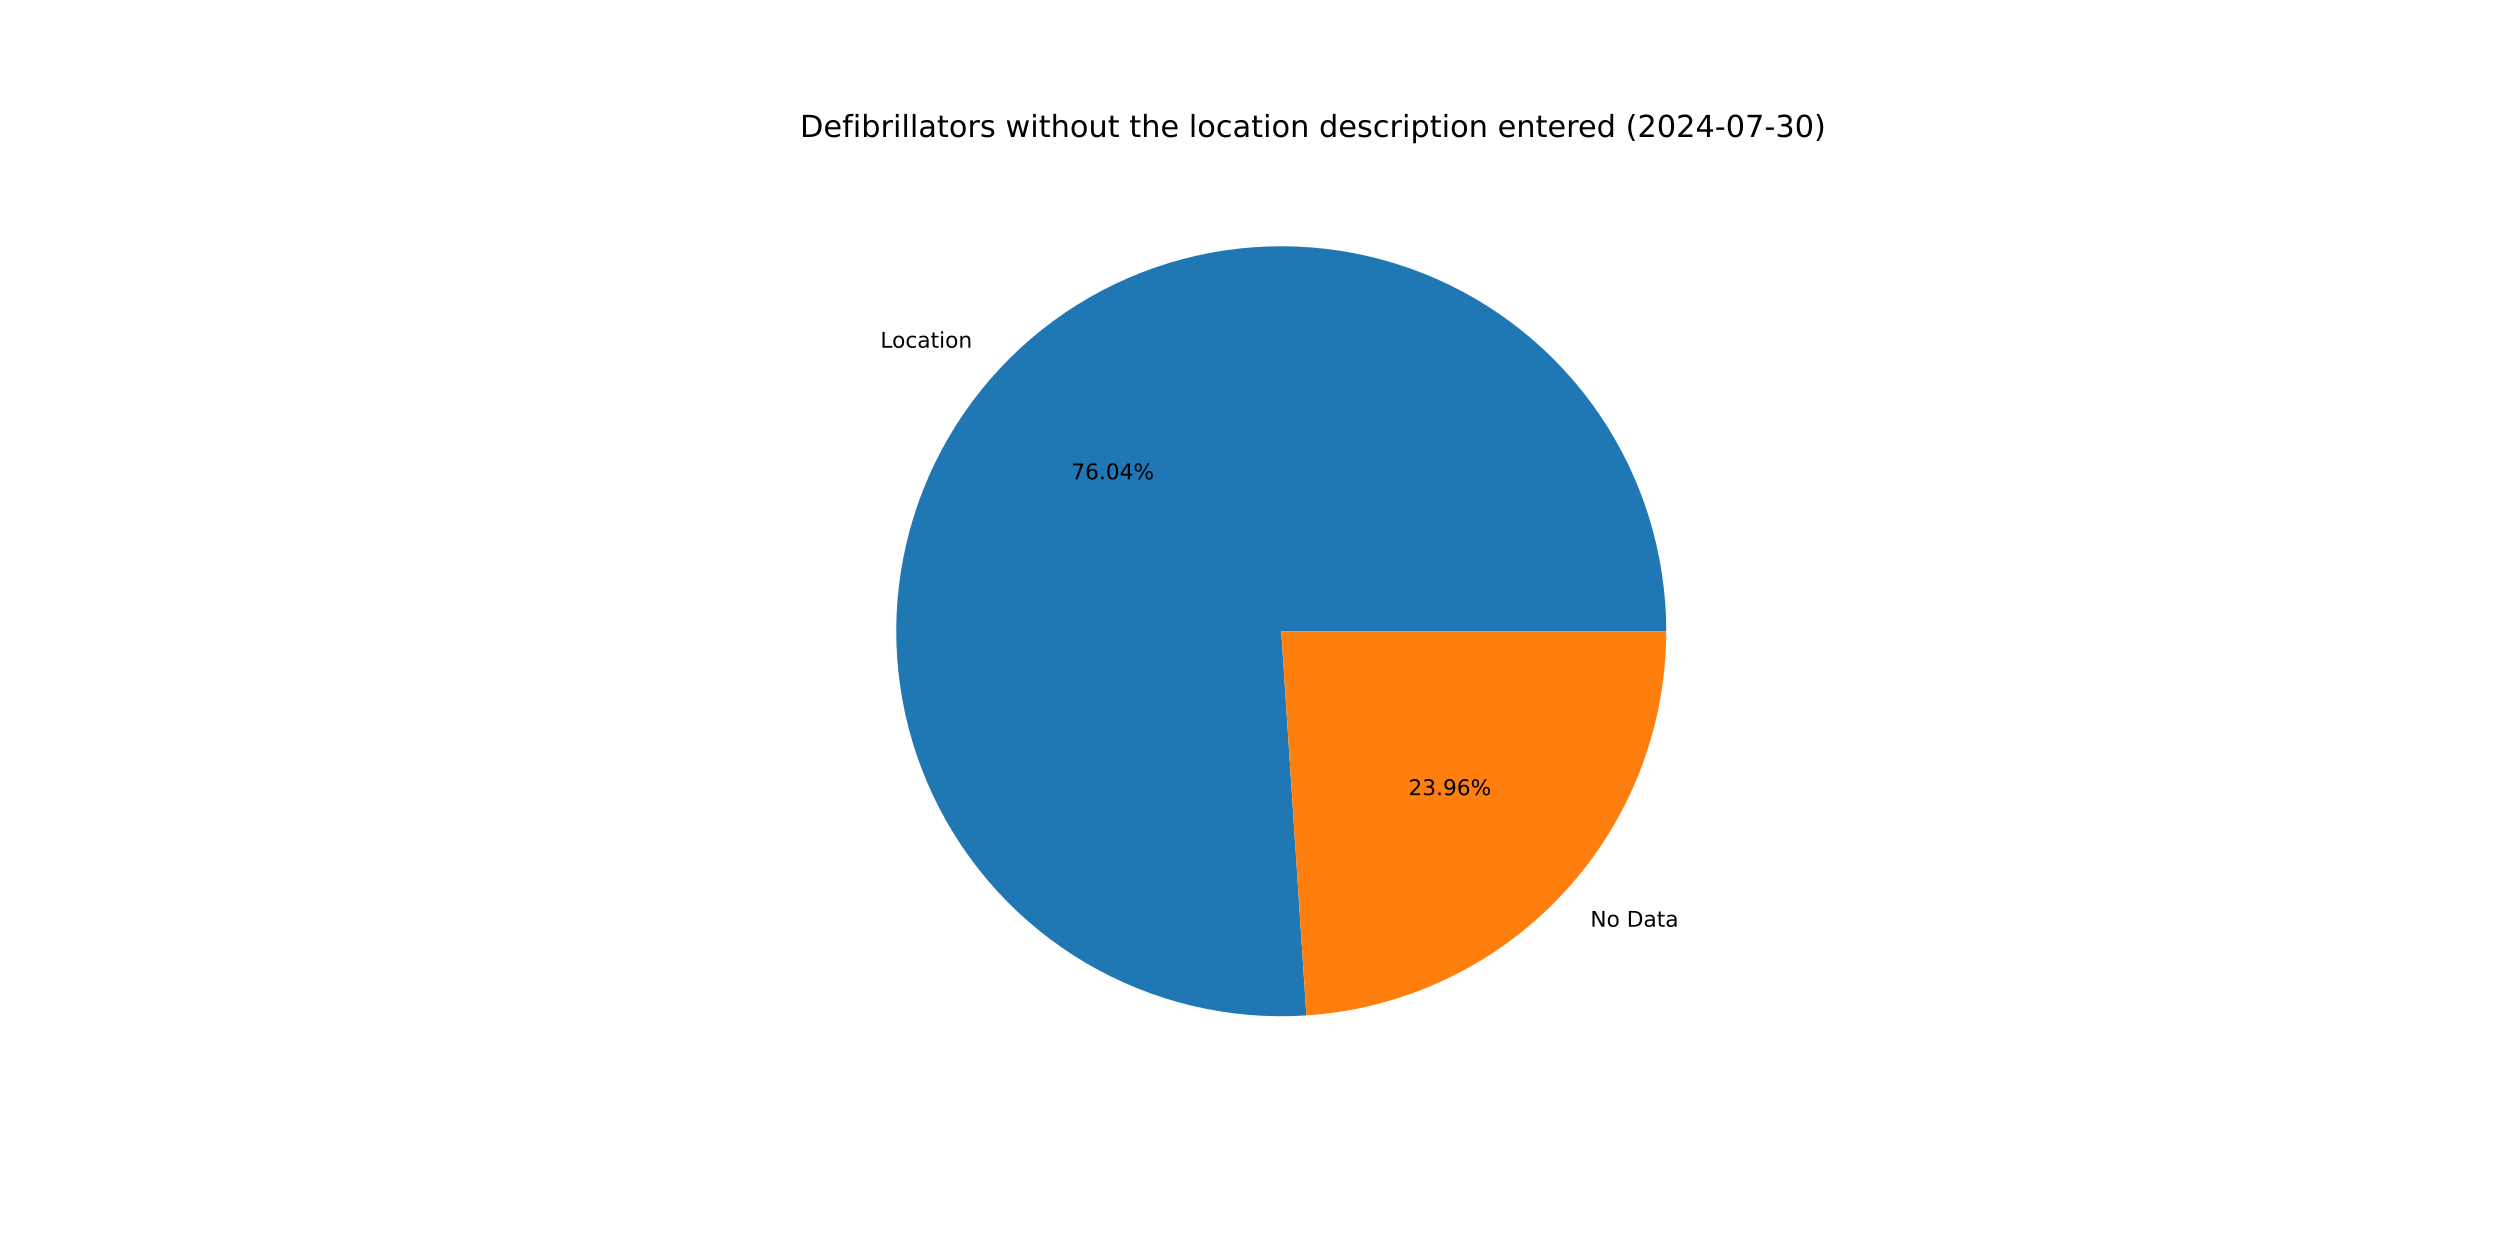
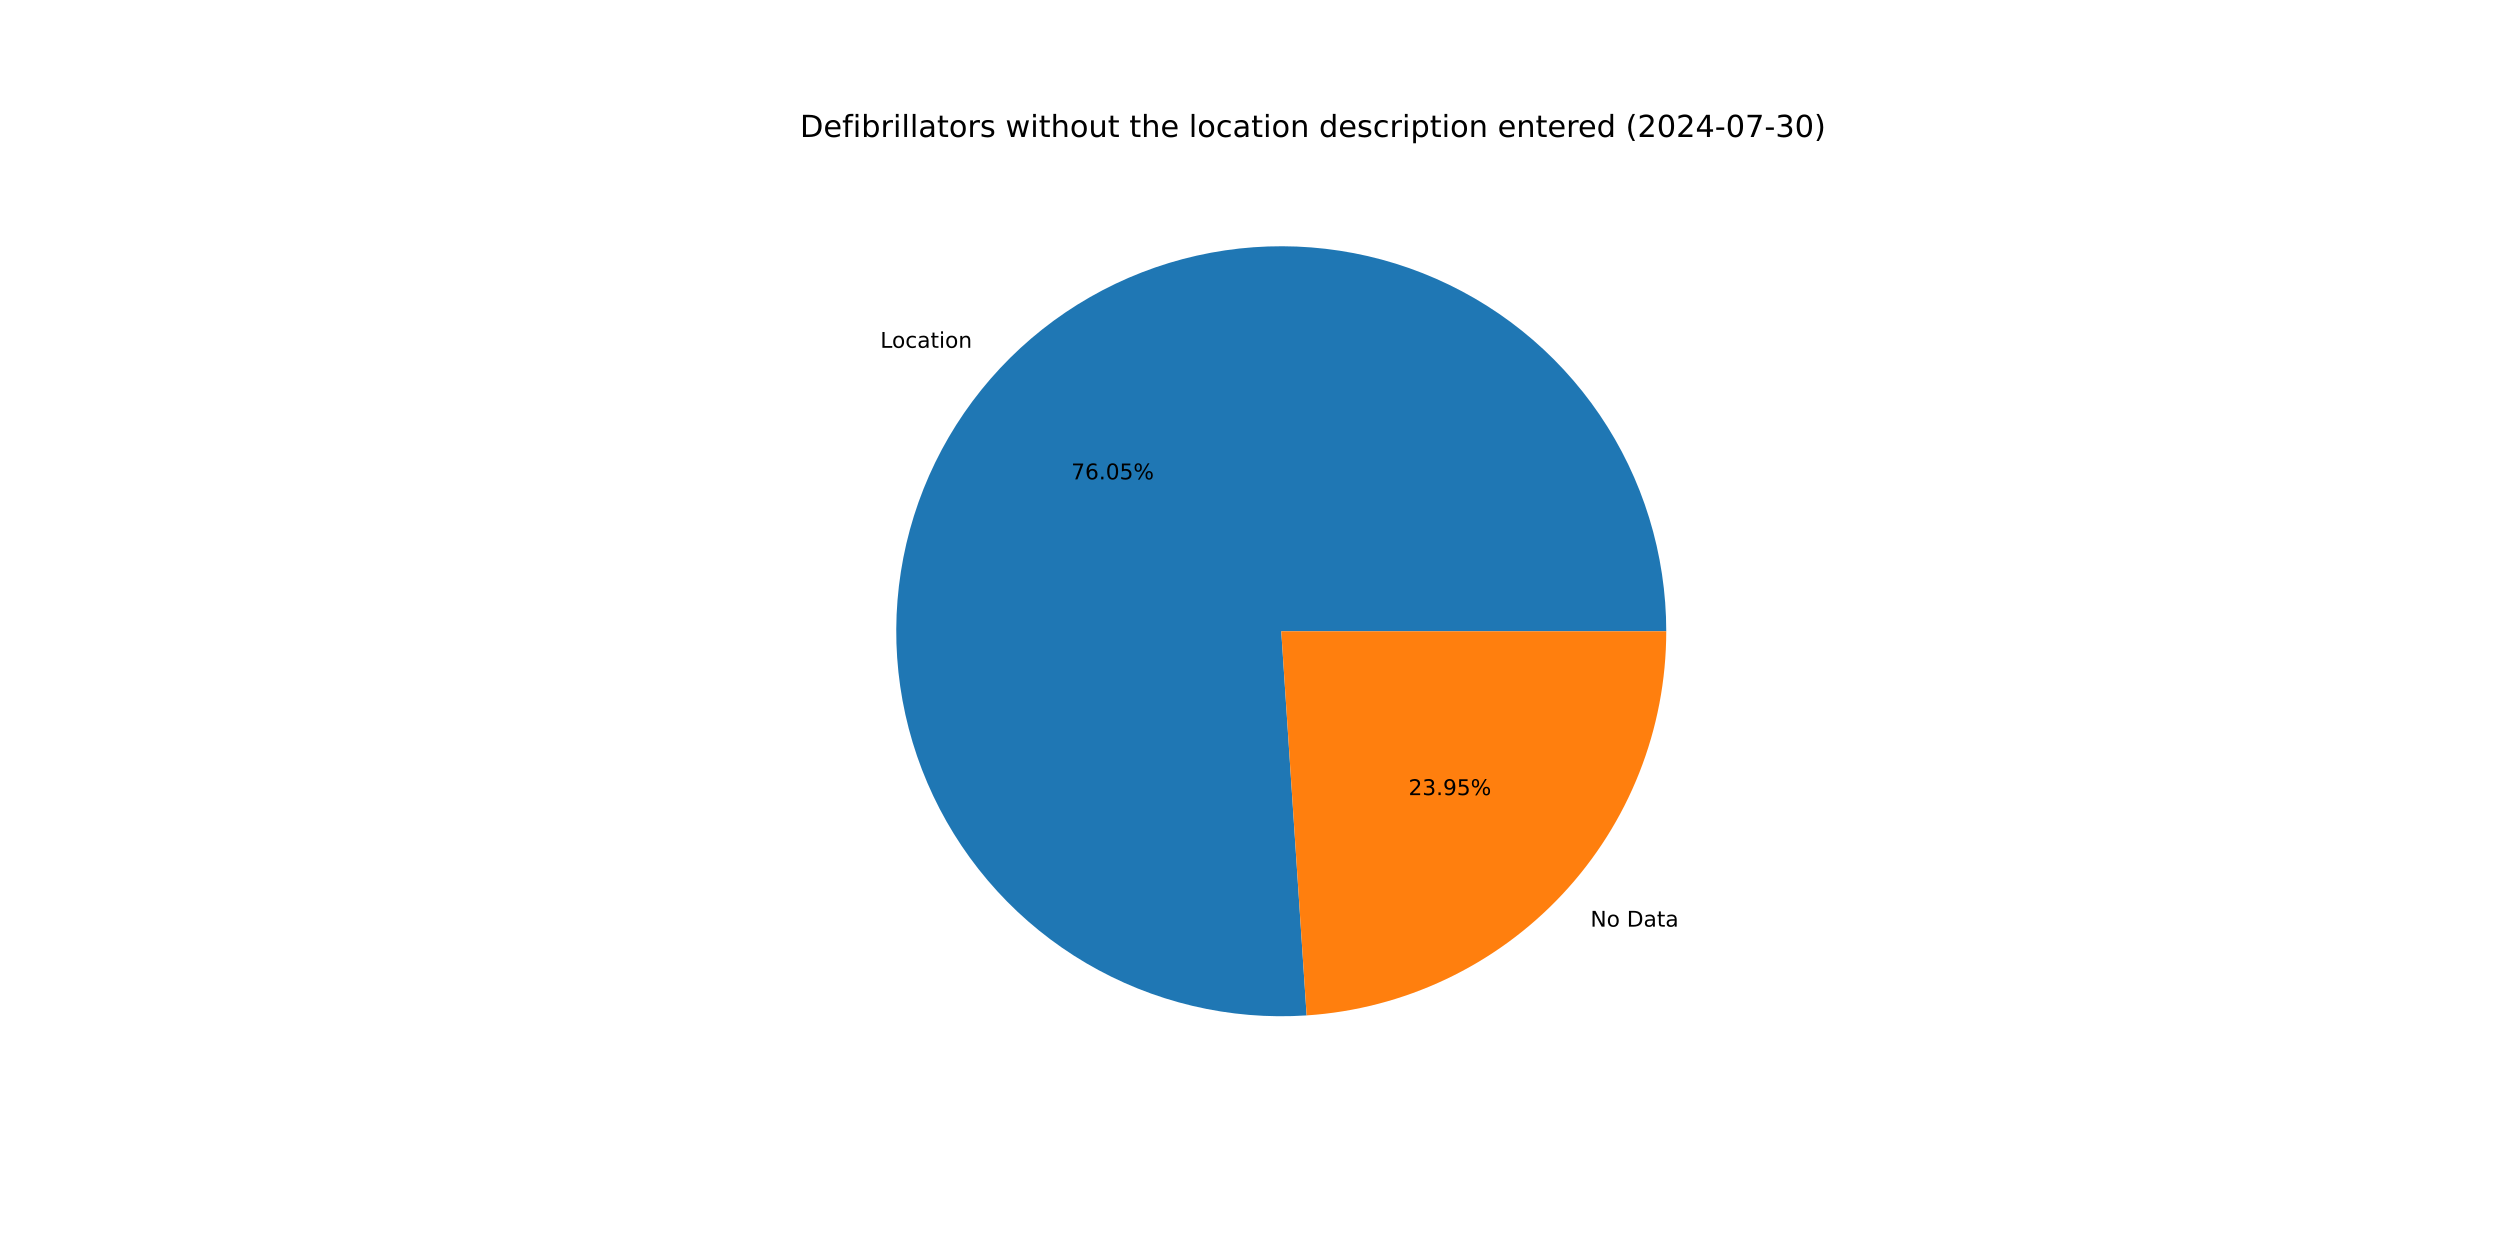
<svg xmlns="http://www.w3.org/2000/svg" xmlns:xlink="http://www.w3.org/1999/xlink" width="1152pt" height="576pt" viewBox="0 0 1152 576" version="1.1">
  <defs>
    <style type="text/css">*{stroke-linejoin: round; stroke-linecap: butt}</style>
  </defs>
  <g id="figure_1">
    <g id="patch_1">
      <path d="M 0 576  L 1152 576  L 1152 0  L 0 0  z " style="fill: #ffffff" />
    </g>
    <g id="axes_1">
      <g id="patch_2">
-         <path d="M 767.808 290.88  C 767.808 273.189 765.162 255.596 759.957 238.688  C 754.752 221.779 747.048 205.744 737.099 191.115  C 727.15 176.486 715.069 163.427 701.257 152.372  C 687.444 141.317 672.056 132.391 655.603 125.888  C 639.15 119.386 621.816 115.382 604.178 114.008  C 586.54 112.634 568.795 113.906 551.534 117.782  C 534.272 121.658 517.687 128.094 502.329 136.876  C 486.972 145.659 473.014 156.689 460.92 169.601  C 448.826 182.513 438.731 197.162 430.971 213.061  C 423.21 228.959 417.872 245.929 415.132 263.407  C 412.392 280.885 412.283 298.675 414.806 316.186  C 417.33 333.696 422.458 350.731 430.022 366.724  C 437.585 382.718 447.498 397.49 459.432 410.55  C 471.366 423.611 485.186 434.813 500.434 443.784  C 515.682 452.756 532.186 459.396 549.399 463.485  C 566.611 467.574 584.339 469.065 601.992 467.909  L 590.4 290.88  z " style="fill: #1f77b4" />
+         <path d="M 767.808 290.88  C 767.808 273.187 765.161 255.592 759.955 238.682  C 754.749 221.772 747.043 205.735 737.092 191.105  C 727.141 176.475 715.057 163.415 701.242 152.361  C 687.427 141.306 672.036 132.38 655.58 125.879  C 639.124 119.379 621.787 115.376 604.147 114.005  C 586.507 112.634 568.76 113.91 551.497 117.79  C 534.234 121.67 517.649 128.111 502.291 136.898  C 486.934 145.685 472.978 156.721 460.886 169.638  C 448.794 182.555 438.702 197.208 430.946 213.111  C 423.19 229.014 417.856 245.988 415.122 263.469  C 412.389 280.95 412.285 298.742 414.816 316.254  C 417.346 333.765 422.483 350.8 430.054 366.792  C 437.625 382.784 447.545 397.554 459.487 410.61  C 471.428 423.666 485.255 434.863 500.509 443.828  C 515.763 452.794 532.273 459.426 549.49 463.507  C 566.706 467.587 584.437 469.068 602.092 467.902  L 590.4 290.88  z " style="fill: #1f77b4" />
      </g>
      <g id="patch_3">
-         <path d="M 601.992 467.909  C 646.926 464.966 689.097 445.024 719.88 412.159  C 750.663 379.294 767.808 335.91 767.808 290.88  L 590.4 290.88  z " style="fill: #ff7f0e" />
+         <path d="M 602.092 467.902  C 647.007 464.936 689.152 444.983 719.914 412.122  C 750.676 379.261 767.808 335.893 767.808 290.88  L 590.4 290.88  z " style="fill: #ff7f0e" />
      </g>
      <g id="matplotlib.axis_1" />
      <g id="matplotlib.axis_2" />
      <g id="text_1">
-         <g transform="translate(405.675 160.2329) scale(0.1 -0.1)">
+         <g transform="translate(405.6376 160.2729) scale(0.1 -0.1)">
          <defs>
            <path id="DejaVuSans-4c" d="M 628 4666  L 1259 4666  L 1259 531  L 3531 531  L 3531 0  L 628 0  L 628 4666  z " transform="scale(0.015625)" />
            <path id="DejaVuSans-6f" d="M 1959 3097  Q 1497 3097 1228 2736  Q 959 2375 959 1747  Q 959 1119 1226 758  Q 1494 397 1959 397  Q 2419 397 2687 759  Q 2956 1122 2956 1747  Q 2956 2369 2687 2733  Q 2419 3097 1959 3097  z M 1959 3584  Q 2709 3584 3137 3096  Q 3566 2609 3566 1747  Q 3566 888 3137 398  Q 2709 -91 1959 -91  Q 1206 -91 779 398  Q 353 888 353 1747  Q 353 2609 779 3096  Q 1206 3584 1959 3584  z " transform="scale(0.015625)" />
            <path id="DejaVuSans-63" d="M 3122 3366  L 3122 2828  Q 2878 2963 2633 3030  Q 2388 3097 2138 3097  Q 1578 3097 1268 2742  Q 959 2388 959 1747  Q 959 1106 1268 751  Q 1578 397 2138 397  Q 2388 397 2633 464  Q 2878 531 3122 666  L 3122 134  Q 2881 22 2623 -34  Q 2366 -91 2075 -91  Q 1284 -91 818 406  Q 353 903 353 1747  Q 353 2603 823 3093  Q 1294 3584 2113 3584  Q 2378 3584 2631 3529  Q 2884 3475 3122 3366  z " transform="scale(0.015625)" />
            <path id="DejaVuSans-61" d="M 2194 1759  Q 1497 1759 1228 1600  Q 959 1441 959 1056  Q 959 750 1161 570  Q 1363 391 1709 391  Q 2188 391 2477 730  Q 2766 1069 2766 1631  L 2766 1759  L 2194 1759  z M 3341 1997  L 3341 0  L 2766 0  L 2766 531  Q 2569 213 2275 61  Q 1981 -91 1556 -91  Q 1019 -91 701 211  Q 384 513 384 1019  Q 384 1609 779 1909  Q 1175 2209 1959 2209  L 2766 2209  L 2766 2266  Q 2766 2663 2505 2880  Q 2244 3097 1772 3097  Q 1472 3097 1187 3025  Q 903 2953 641 2809  L 641 3341  Q 956 3463 1253 3523  Q 1550 3584 1831 3584  Q 2591 3584 2966 3190  Q 3341 2797 3341 1997  z " transform="scale(0.015625)" />
            <path id="DejaVuSans-74" d="M 1172 4494  L 1172 3500  L 2356 3500  L 2356 3053  L 1172 3053  L 1172 1153  Q 1172 725 1289 603  Q 1406 481 1766 481  L 2356 481  L 2356 0  L 1766 0  Q 1100 0 847 248  Q 594 497 594 1153  L 594 3053  L 172 3053  L 172 3500  L 594 3500  L 594 4494  L 1172 4494  z " transform="scale(0.015625)" />
            <path id="DejaVuSans-69" d="M 603 3500  L 1178 3500  L 1178 0  L 603 0  L 603 3500  z M 603 4863  L 1178 4863  L 1178 4134  L 603 4134  L 603 4863  z " transform="scale(0.015625)" />
            <path id="DejaVuSans-6e" d="M 3513 2113  L 3513 0  L 2938 0  L 2938 2094  Q 2938 2591 2744 2837  Q 2550 3084 2163 3084  Q 1697 3084 1428 2787  Q 1159 2491 1159 1978  L 1159 0  L 581 0  L 581 3500  L 1159 3500  L 1159 2956  Q 1366 3272 1645 3428  Q 1925 3584 2291 3584  Q 2894 3584 3203 3211  Q 3513 2838 3513 2113  z " transform="scale(0.015625)" />
          </defs>
          <use xlink:href="#DejaVuSans-4c" />
          <use xlink:href="#DejaVuSans-6f" x="53.963" />
          <use xlink:href="#DejaVuSans-63" x="115.145" />
          <use xlink:href="#DejaVuSans-61" x="170.125" />
          <use xlink:href="#DejaVuSans-74" x="231.404" />
          <use xlink:href="#DejaVuSans-69" x="270.613" />
          <use xlink:href="#DejaVuSans-6f" x="298.396" />
          <use xlink:href="#DejaVuSans-6e" x="359.578" />
        </g>
      </g>
      <g id="text_2">
-         <g transform="translate(493.6471 220.8722) scale(0.1 -0.1)">
+         <g transform="translate(493.6267 220.894) scale(0.1 -0.1)">
          <defs>
            <path id="DejaVuSans-37" d="M 525 4666  L 3525 4666  L 3525 4397  L 1831 0  L 1172 0  L 2766 4134  L 525 4134  L 525 4666  z " transform="scale(0.015625)" />
            <path id="DejaVuSans-36" d="M 2113 2584  Q 1688 2584 1439 2293  Q 1191 2003 1191 1497  Q 1191 994 1439 701  Q 1688 409 2113 409  Q 2538 409 2786 701  Q 3034 994 3034 1497  Q 3034 2003 2786 2293  Q 2538 2584 2113 2584  z M 3366 4563  L 3366 3988  Q 3128 4100 2886 4159  Q 2644 4219 2406 4219  Q 1781 4219 1451 3797  Q 1122 3375 1075 2522  Q 1259 2794 1537 2939  Q 1816 3084 2150 3084  Q 2853 3084 3261 2657  Q 3669 2231 3669 1497  Q 3669 778 3244 343  Q 2819 -91 2113 -91  Q 1303 -91 875 529  Q 447 1150 447 2328  Q 447 3434 972 4092  Q 1497 4750 2381 4750  Q 2619 4750 2861 4703  Q 3103 4656 3366 4563  z " transform="scale(0.015625)" />
            <path id="DejaVuSans-2e" d="M 684 794  L 1344 794  L 1344 0  L 684 0  L 684 794  z " transform="scale(0.015625)" />
            <path id="DejaVuSans-30" d="M 2034 4250  Q 1547 4250 1301 3770  Q 1056 3291 1056 2328  Q 1056 1369 1301 889  Q 1547 409 2034 409  Q 2525 409 2770 889  Q 3016 1369 3016 2328  Q 3016 3291 2770 3770  Q 2525 4250 2034 4250  z M 2034 4750  Q 2819 4750 3233 4129  Q 3647 3509 3647 2328  Q 3647 1150 3233 529  Q 2819 -91 2034 -91  Q 1250 -91 836 529  Q 422 1150 422 2328  Q 422 3509 836 4129  Q 1250 4750 2034 4750  z " transform="scale(0.015625)" />
-             <path id="DejaVuSans-34" d="M 2419 4116  L 825 1625  L 2419 1625  L 2419 4116  z M 2253 4666  L 3047 4666  L 3047 1625  L 3713 1625  L 3713 1100  L 3047 1100  L 3047 0  L 2419 0  L 2419 1100  L 313 1100  L 313 1709  L 2253 4666  z " transform="scale(0.015625)" />
+             <path id="DejaVuSans-35" d="M 691 4666  L 3169 4666  L 3169 4134  L 1269 4134  L 1269 2991  Q 1406 3038 1543 3061  Q 1681 3084 1819 3084  Q 2600 3084 3056 2656  Q 3513 2228 3513 1497  Q 3513 744 3044 326  Q 2575 -91 1722 -91  Q 1428 -91 1123 -41  Q 819 9 494 109  L 494 744  Q 775 591 1075 516  Q 1375 441 1709 441  Q 2250 441 2565 725  Q 2881 1009 2881 1497  Q 2881 1984 2565 2268  Q 2250 2553 1709 2553  Q 1456 2553 1204 2497  Q 953 2441 691 2322  L 691 4666  z " transform="scale(0.015625)" />
            <path id="DejaVuSans-25" d="M 4653 2053  Q 4381 2053 4226 1822  Q 4072 1591 4072 1178  Q 4072 772 4226 539  Q 4381 306 4653 306  Q 4919 306 5073 539  Q 5228 772 5228 1178  Q 5228 1588 5073 1820  Q 4919 2053 4653 2053  z M 4653 2450  Q 5147 2450 5437 2106  Q 5728 1763 5728 1178  Q 5728 594 5436 251  Q 5144 -91 4653 -91  Q 4153 -91 3862 251  Q 3572 594 3572 1178  Q 3572 1766 3864 2108  Q 4156 2450 4653 2450  z M 1428 4353  Q 1159 4353 1004 4120  Q 850 3888 850 3481  Q 850 3069 1003 2837  Q 1156 2606 1428 2606  Q 1700 2606 1854 2837  Q 2009 3069 2009 3481  Q 2009 3884 1853 4118  Q 1697 4353 1428 4353  z M 4250 4750  L 4750 4750  L 1831 -91  L 1331 -91  L 4250 4750  z M 1428 4750  Q 1922 4750 2215 4408  Q 2509 4066 2509 3481  Q 2509 2891 2217 2550  Q 1925 2209 1428 2209  Q 931 2209 642 2551  Q 353 2894 353 3481  Q 353 4063 643 4406  Q 934 4750 1428 4750  z " transform="scale(0.015625)" />
          </defs>
          <use xlink:href="#DejaVuSans-37" />
          <use xlink:href="#DejaVuSans-36" x="63.623" />
          <use xlink:href="#DejaVuSans-2e" x="127.246" />
          <use xlink:href="#DejaVuSans-30" x="159.033" />
-           <use xlink:href="#DejaVuSans-34" x="222.656" />
+           <use xlink:href="#DejaVuSans-35" x="222.656" />
          <use xlink:href="#DejaVuSans-25" x="286.279" />
        </g>
      </g>
      <g id="text_3">
-         <g transform="translate(732.8281 427.0459) scale(0.1 -0.1)">
+         <g transform="translate(732.8655 427.0059) scale(0.1 -0.1)">
          <defs>
            <path id="DejaVuSans-4e" d="M 628 4666  L 1478 4666  L 3547 763  L 3547 4666  L 4159 4666  L 4159 0  L 3309 0  L 1241 3903  L 1241 0  L 628 0  L 628 4666  z " transform="scale(0.015625)" />
            <path id="DejaVuSans-20" transform="scale(0.015625)" />
            <path id="DejaVuSans-44" d="M 1259 4147  L 1259 519  L 2022 519  Q 2988 519 3436 956  Q 3884 1394 3884 2338  Q 3884 3275 3436 3711  Q 2988 4147 2022 4147  L 1259 4147  z M 628 4666  L 1925 4666  Q 3281 4666 3915 4102  Q 4550 3538 4550 2338  Q 4550 1131 3912 565  Q 3275 0 1925 0  L 628 0  L 628 4666  z " transform="scale(0.015625)" />
          </defs>
          <use xlink:href="#DejaVuSans-4e" />
          <use xlink:href="#DejaVuSans-6f" x="74.805" />
          <use xlink:href="#DejaVuSans-20" x="135.986" />
          <use xlink:href="#DejaVuSans-44" x="167.773" />
          <use xlink:href="#DejaVuSans-61" x="244.775" />
          <use xlink:href="#DejaVuSans-74" x="306.055" />
          <use xlink:href="#DejaVuSans-61" x="345.264" />
        </g>
      </g>
      <g id="text_4">
-         <g transform="translate(649.0232 366.4066) scale(0.1 -0.1)">
+         <g transform="translate(649.0436 366.3847) scale(0.1 -0.1)">
          <defs>
            <path id="DejaVuSans-32" d="M 1228 531  L 3431 531  L 3431 0  L 469 0  L 469 531  Q 828 903 1448 1529  Q 2069 2156 2228 2338  Q 2531 2678 2651 2914  Q 2772 3150 2772 3378  Q 2772 3750 2511 3984  Q 2250 4219 1831 4219  Q 1534 4219 1204 4116  Q 875 4013 500 3803  L 500 4441  Q 881 4594 1212 4672  Q 1544 4750 1819 4750  Q 2544 4750 2975 4387  Q 3406 4025 3406 3419  Q 3406 3131 3298 2873  Q 3191 2616 2906 2266  Q 2828 2175 2409 1742  Q 1991 1309 1228 531  z " transform="scale(0.015625)" />
            <path id="DejaVuSans-33" d="M 2597 2516  Q 3050 2419 3304 2112  Q 3559 1806 3559 1356  Q 3559 666 3084 287  Q 2609 -91 1734 -91  Q 1441 -91 1130 -33  Q 819 25 488 141  L 488 750  Q 750 597 1062 519  Q 1375 441 1716 441  Q 2309 441 2620 675  Q 2931 909 2931 1356  Q 2931 1769 2642 2001  Q 2353 2234 1838 2234  L 1294 2234  L 1294 2753  L 1863 2753  Q 2328 2753 2575 2939  Q 2822 3125 2822 3475  Q 2822 3834 2567 4026  Q 2313 4219 1838 4219  Q 1578 4219 1281 4162  Q 984 4106 628 3988  L 628 4550  Q 988 4650 1302 4700  Q 1616 4750 1894 4750  Q 2613 4750 3031 4423  Q 3450 4097 3450 3541  Q 3450 3153 3228 2886  Q 3006 2619 2597 2516  z " transform="scale(0.015625)" />
            <path id="DejaVuSans-39" d="M 703 97  L 703 672  Q 941 559 1184 500  Q 1428 441 1663 441  Q 2288 441 2617 861  Q 2947 1281 2994 2138  Q 2813 1869 2534 1725  Q 2256 1581 1919 1581  Q 1219 1581 811 2004  Q 403 2428 403 3163  Q 403 3881 828 4315  Q 1253 4750 1959 4750  Q 2769 4750 3195 4129  Q 3622 3509 3622 2328  Q 3622 1225 3098 567  Q 2575 -91 1691 -91  Q 1453 -91 1209 -44  Q 966 3 703 97  z M 1959 2075  Q 2384 2075 2632 2365  Q 2881 2656 2881 3163  Q 2881 3666 2632 3958  Q 2384 4250 1959 4250  Q 1534 4250 1286 3958  Q 1038 3666 1038 3163  Q 1038 2656 1286 2365  Q 1534 2075 1959 2075  z " transform="scale(0.015625)" />
          </defs>
          <use xlink:href="#DejaVuSans-32" />
          <use xlink:href="#DejaVuSans-33" x="63.623" />
          <use xlink:href="#DejaVuSans-2e" x="127.246" />
          <use xlink:href="#DejaVuSans-39" x="159.033" />
-           <use xlink:href="#DejaVuSans-36" x="222.656" />
+           <use xlink:href="#DejaVuSans-35" x="222.656" />
          <use xlink:href="#DejaVuSans-25" x="286.279" />
        </g>
      </g>
      <g id="text_5">
        <g transform="translate(368.64 63.12) scale(0.14 -0.14)">
          <defs>
            <path id="DejaVuSans-65" d="M 3597 1894  L 3597 1613  L 953 1613  Q 991 1019 1311 708  Q 1631 397 2203 397  Q 2534 397 2845 478  Q 3156 559 3463 722  L 3463 178  Q 3153 47 2828 -22  Q 2503 -91 2169 -91  Q 1331 -91 842 396  Q 353 884 353 1716  Q 353 2575 817 3079  Q 1281 3584 2069 3584  Q 2775 3584 3186 3129  Q 3597 2675 3597 1894  z M 3022 2063  Q 3016 2534 2758 2815  Q 2500 3097 2075 3097  Q 1594 3097 1305 2825  Q 1016 2553 972 2059  L 3022 2063  z " transform="scale(0.015625)" />
            <path id="DejaVuSans-66" d="M 2375 4863  L 2375 4384  L 1825 4384  Q 1516 4384 1395 4259  Q 1275 4134 1275 3809  L 1275 3500  L 2222 3500  L 2222 3053  L 1275 3053  L 1275 0  L 697 0  L 697 3053  L 147 3053  L 147 3500  L 697 3500  L 697 3744  Q 697 4328 969 4595  Q 1241 4863 1831 4863  L 2375 4863  z " transform="scale(0.015625)" />
            <path id="DejaVuSans-62" d="M 3116 1747  Q 3116 2381 2855 2742  Q 2594 3103 2138 3103  Q 1681 3103 1420 2742  Q 1159 2381 1159 1747  Q 1159 1113 1420 752  Q 1681 391 2138 391  Q 2594 391 2855 752  Q 3116 1113 3116 1747  z M 1159 2969  Q 1341 3281 1617 3432  Q 1894 3584 2278 3584  Q 2916 3584 3314 3078  Q 3713 2572 3713 1747  Q 3713 922 3314 415  Q 2916 -91 2278 -91  Q 1894 -91 1617 61  Q 1341 213 1159 525  L 1159 0  L 581 0  L 581 4863  L 1159 4863  L 1159 2969  z " transform="scale(0.015625)" />
            <path id="DejaVuSans-72" d="M 2631 2963  Q 2534 3019 2420 3045  Q 2306 3072 2169 3072  Q 1681 3072 1420 2755  Q 1159 2438 1159 1844  L 1159 0  L 581 0  L 581 3500  L 1159 3500  L 1159 2956  Q 1341 3275 1631 3429  Q 1922 3584 2338 3584  Q 2397 3584 2469 3576  Q 2541 3569 2628 3553  L 2631 2963  z " transform="scale(0.015625)" />
            <path id="DejaVuSans-6c" d="M 603 4863  L 1178 4863  L 1178 0  L 603 0  L 603 4863  z " transform="scale(0.015625)" />
            <path id="DejaVuSans-73" d="M 2834 3397  L 2834 2853  Q 2591 2978 2328 3040  Q 2066 3103 1784 3103  Q 1356 3103 1142 2972  Q 928 2841 928 2578  Q 928 2378 1081 2264  Q 1234 2150 1697 2047  L 1894 2003  Q 2506 1872 2764 1633  Q 3022 1394 3022 966  Q 3022 478 2636 193  Q 2250 -91 1575 -91  Q 1294 -91 989 -36  Q 684 19 347 128  L 347 722  Q 666 556 975 473  Q 1284 391 1588 391  Q 1994 391 2212 530  Q 2431 669 2431 922  Q 2431 1156 2273 1281  Q 2116 1406 1581 1522  L 1381 1569  Q 847 1681 609 1914  Q 372 2147 372 2553  Q 372 3047 722 3315  Q 1072 3584 1716 3584  Q 2034 3584 2315 3537  Q 2597 3491 2834 3397  z " transform="scale(0.015625)" />
            <path id="DejaVuSans-77" d="M 269 3500  L 844 3500  L 1563 769  L 2278 3500  L 2956 3500  L 3675 769  L 4391 3500  L 4966 3500  L 4050 0  L 3372 0  L 2619 2869  L 1863 0  L 1184 0  L 269 3500  z " transform="scale(0.015625)" />
            <path id="DejaVuSans-68" d="M 3513 2113  L 3513 0  L 2938 0  L 2938 2094  Q 2938 2591 2744 2837  Q 2550 3084 2163 3084  Q 1697 3084 1428 2787  Q 1159 2491 1159 1978  L 1159 0  L 581 0  L 581 4863  L 1159 4863  L 1159 2956  Q 1366 3272 1645 3428  Q 1925 3584 2291 3584  Q 2894 3584 3203 3211  Q 3513 2838 3513 2113  z " transform="scale(0.015625)" />
            <path id="DejaVuSans-75" d="M 544 1381  L 544 3500  L 1119 3500  L 1119 1403  Q 1119 906 1312 657  Q 1506 409 1894 409  Q 2359 409 2629 706  Q 2900 1003 2900 1516  L 2900 3500  L 3475 3500  L 3475 0  L 2900 0  L 2900 538  Q 2691 219 2414 64  Q 2138 -91 1772 -91  Q 1169 -91 856 284  Q 544 659 544 1381  z M 1991 3584  L 1991 3584  z " transform="scale(0.015625)" />
            <path id="DejaVuSans-64" d="M 2906 2969  L 2906 4863  L 3481 4863  L 3481 0  L 2906 0  L 2906 525  Q 2725 213 2448 61  Q 2172 -91 1784 -91  Q 1150 -91 751 415  Q 353 922 353 1747  Q 353 2572 751 3078  Q 1150 3584 1784 3584  Q 2172 3584 2448 3432  Q 2725 3281 2906 2969  z M 947 1747  Q 947 1113 1208 752  Q 1469 391 1925 391  Q 2381 391 2643 752  Q 2906 1113 2906 1747  Q 2906 2381 2643 2742  Q 2381 3103 1925 3103  Q 1469 3103 1208 2742  Q 947 2381 947 1747  z " transform="scale(0.015625)" />
            <path id="DejaVuSans-70" d="M 1159 525  L 1159 -1331  L 581 -1331  L 581 3500  L 1159 3500  L 1159 2969  Q 1341 3281 1617 3432  Q 1894 3584 2278 3584  Q 2916 3584 3314 3078  Q 3713 2572 3713 1747  Q 3713 922 3314 415  Q 2916 -91 2278 -91  Q 1894 -91 1617 61  Q 1341 213 1159 525  z M 3116 1747  Q 3116 2381 2855 2742  Q 2594 3103 2138 3103  Q 1681 3103 1420 2742  Q 1159 2381 1159 1747  Q 1159 1113 1420 752  Q 1681 391 2138 391  Q 2594 391 2855 752  Q 3116 1113 3116 1747  z " transform="scale(0.015625)" />
            <path id="DejaVuSans-28" d="M 1984 4856  Q 1566 4138 1362 3434  Q 1159 2731 1159 2009  Q 1159 1288 1364 580  Q 1569 -128 1984 -844  L 1484 -844  Q 1016 -109 783 600  Q 550 1309 550 2009  Q 550 2706 781 3412  Q 1013 4119 1484 4856  L 1984 4856  z " transform="scale(0.015625)" />
+             <path id="DejaVuSans-34" d="M 2419 4116  L 825 1625  L 2419 1625  L 2419 4116  z M 2253 4666  L 3047 4666  L 3047 1625  L 3713 1625  L 3713 1100  L 3047 1100  L 3047 0  L 2419 0  L 2419 1100  L 313 1100  L 313 1709  L 2253 4666  z " transform="scale(0.015625)" />
            <path id="DejaVuSans-2d" d="M 313 2009  L 1997 2009  L 1997 1497  L 313 1497  L 313 2009  z " transform="scale(0.015625)" />
            <path id="DejaVuSans-29" d="M 513 4856  L 1013 4856  Q 1481 4119 1714 3412  Q 1947 2706 1947 2009  Q 1947 1309 1714 600  Q 1481 -109 1013 -844  L 513 -844  Q 928 -128 1133 580  Q 1338 1288 1338 2009  Q 1338 2731 1133 3434  Q 928 4138 513 4856  z " transform="scale(0.015625)" />
          </defs>
          <use xlink:href="#DejaVuSans-44" />
          <use xlink:href="#DejaVuSans-65" x="77.002" />
          <use xlink:href="#DejaVuSans-66" x="138.525" />
          <use xlink:href="#DejaVuSans-69" x="173.73" />
          <use xlink:href="#DejaVuSans-62" x="201.514" />
          <use xlink:href="#DejaVuSans-72" x="264.99" />
          <use xlink:href="#DejaVuSans-69" x="306.104" />
          <use xlink:href="#DejaVuSans-6c" x="333.887" />
          <use xlink:href="#DejaVuSans-6c" x="361.67" />
          <use xlink:href="#DejaVuSans-61" x="389.453" />
          <use xlink:href="#DejaVuSans-74" x="450.732" />
          <use xlink:href="#DejaVuSans-6f" x="489.941" />
          <use xlink:href="#DejaVuSans-72" x="551.123" />
          <use xlink:href="#DejaVuSans-73" x="592.236" />
          <use xlink:href="#DejaVuSans-20" x="644.336" />
          <use xlink:href="#DejaVuSans-77" x="676.123" />
          <use xlink:href="#DejaVuSans-69" x="757.91" />
          <use xlink:href="#DejaVuSans-74" x="785.693" />
          <use xlink:href="#DejaVuSans-68" x="824.902" />
          <use xlink:href="#DejaVuSans-6f" x="888.281" />
          <use xlink:href="#DejaVuSans-75" x="949.463" />
          <use xlink:href="#DejaVuSans-74" x="1012.842" />
          <use xlink:href="#DejaVuSans-20" x="1052.051" />
          <use xlink:href="#DejaVuSans-74" x="1083.838" />
          <use xlink:href="#DejaVuSans-68" x="1123.047" />
          <use xlink:href="#DejaVuSans-65" x="1186.426" />
          <use xlink:href="#DejaVuSans-20" x="1247.949" />
          <use xlink:href="#DejaVuSans-6c" x="1279.736" />
          <use xlink:href="#DejaVuSans-6f" x="1307.52" />
          <use xlink:href="#DejaVuSans-63" x="1368.701" />
          <use xlink:href="#DejaVuSans-61" x="1423.682" />
          <use xlink:href="#DejaVuSans-74" x="1484.961" />
          <use xlink:href="#DejaVuSans-69" x="1524.17" />
          <use xlink:href="#DejaVuSans-6f" x="1551.953" />
          <use xlink:href="#DejaVuSans-6e" x="1613.135" />
          <use xlink:href="#DejaVuSans-20" x="1676.514" />
          <use xlink:href="#DejaVuSans-64" x="1708.301" />
          <use xlink:href="#DejaVuSans-65" x="1771.777" />
          <use xlink:href="#DejaVuSans-73" x="1833.301" />
          <use xlink:href="#DejaVuSans-63" x="1885.4" />
          <use xlink:href="#DejaVuSans-72" x="1940.381" />
          <use xlink:href="#DejaVuSans-69" x="1981.494" />
          <use xlink:href="#DejaVuSans-70" x="2009.277" />
          <use xlink:href="#DejaVuSans-74" x="2072.754" />
          <use xlink:href="#DejaVuSans-69" x="2111.963" />
          <use xlink:href="#DejaVuSans-6f" x="2139.746" />
          <use xlink:href="#DejaVuSans-6e" x="2200.928" />
          <use xlink:href="#DejaVuSans-20" x="2264.307" />
          <use xlink:href="#DejaVuSans-65" x="2296.094" />
          <use xlink:href="#DejaVuSans-6e" x="2357.617" />
          <use xlink:href="#DejaVuSans-74" x="2420.996" />
          <use xlink:href="#DejaVuSans-65" x="2460.205" />
          <use xlink:href="#DejaVuSans-72" x="2521.729" />
          <use xlink:href="#DejaVuSans-65" x="2560.592" />
          <use xlink:href="#DejaVuSans-64" x="2622.115" />
          <use xlink:href="#DejaVuSans-20" x="2685.592" />
          <use xlink:href="#DejaVuSans-28" x="2717.379" />
          <use xlink:href="#DejaVuSans-32" x="2756.393" />
          <use xlink:href="#DejaVuSans-30" x="2820.016" />
          <use xlink:href="#DejaVuSans-32" x="2883.639" />
          <use xlink:href="#DejaVuSans-34" x="2947.262" />
          <use xlink:href="#DejaVuSans-2d" x="3010.885" />
          <use xlink:href="#DejaVuSans-30" x="3046.969" />
          <use xlink:href="#DejaVuSans-37" x="3110.592" />
          <use xlink:href="#DejaVuSans-2d" x="3174.215" />
          <use xlink:href="#DejaVuSans-33" x="3210.299" />
          <use xlink:href="#DejaVuSans-30" x="3273.922" />
          <use xlink:href="#DejaVuSans-29" x="3337.545" />
        </g>
      </g>
    </g>
  </g>
</svg>
